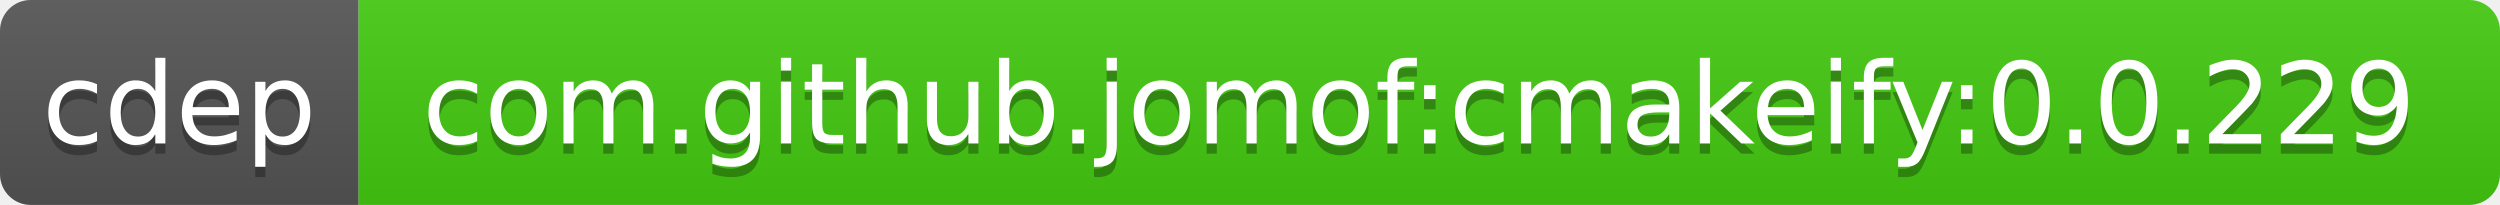
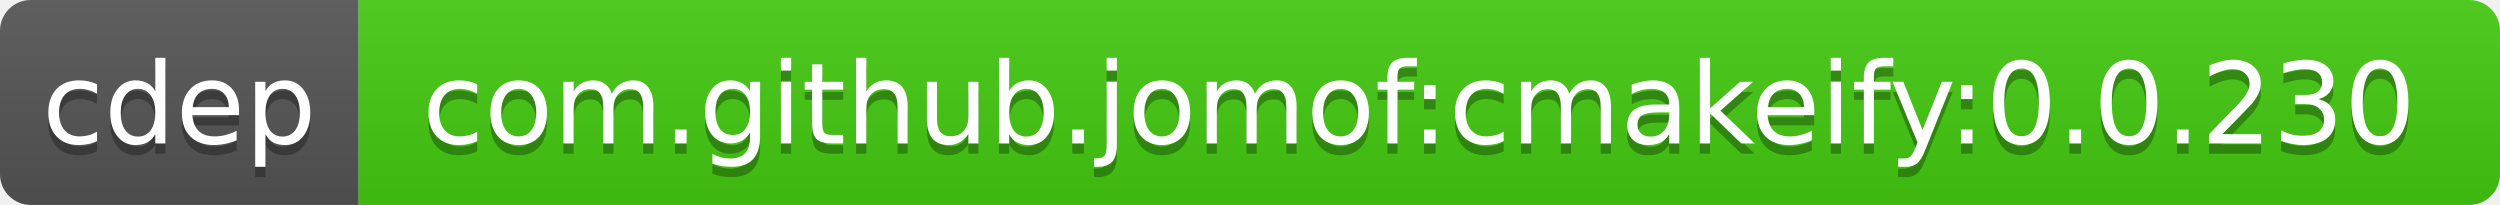
<svg xmlns="http://www.w3.org/2000/svg" width="244" height="20">
  <linearGradient id="b" x2="0" y2="100%">
    <stop offset="0" stop-color="#bbb" stop-opacity=".1" />
    <stop offset="1" stop-opacity=".1" />
  </linearGradient>
  <clipPath id="a">
    <rect width="244" height="20" rx="3" fill="#fff" />
  </clipPath>
  <g clip-path="url(#a)">
    <path fill="#555" d="M0 0h35v20H0z" />
    <path fill="#4c1" d="M35 0h209v20H35z" />
    <path fill="url(#b)" d="M0 0h244v20H0z" />
  </g>
  <g fill="#fff" text-anchor="middle" font-family="DejaVu Sans,Verdana,Geneva,sans-serif" font-size="11">
    <text x="17.5" y="15" fill="#010101" fill-opacity=".3">cdep</text>
    <text x="17.5" y="14">cdep</text>
-     <text x="138.5" y="15" fill="#010101" fill-opacity=".3">com.github.jomof:cmakeify:0.0.229</text>
-     <text x="138.5" y="14">com.github.jomof:cmakeify:0.0.229</text>
+     <text x="138.5" y="15" fill="#010101" fill-opacity=".3">com.github.jomof:cmakeify:0.0.230</text>
+     <text x="138.5" y="14">com.github.jomof:cmakeify:0.0.230</text>
  </g>
</svg>
